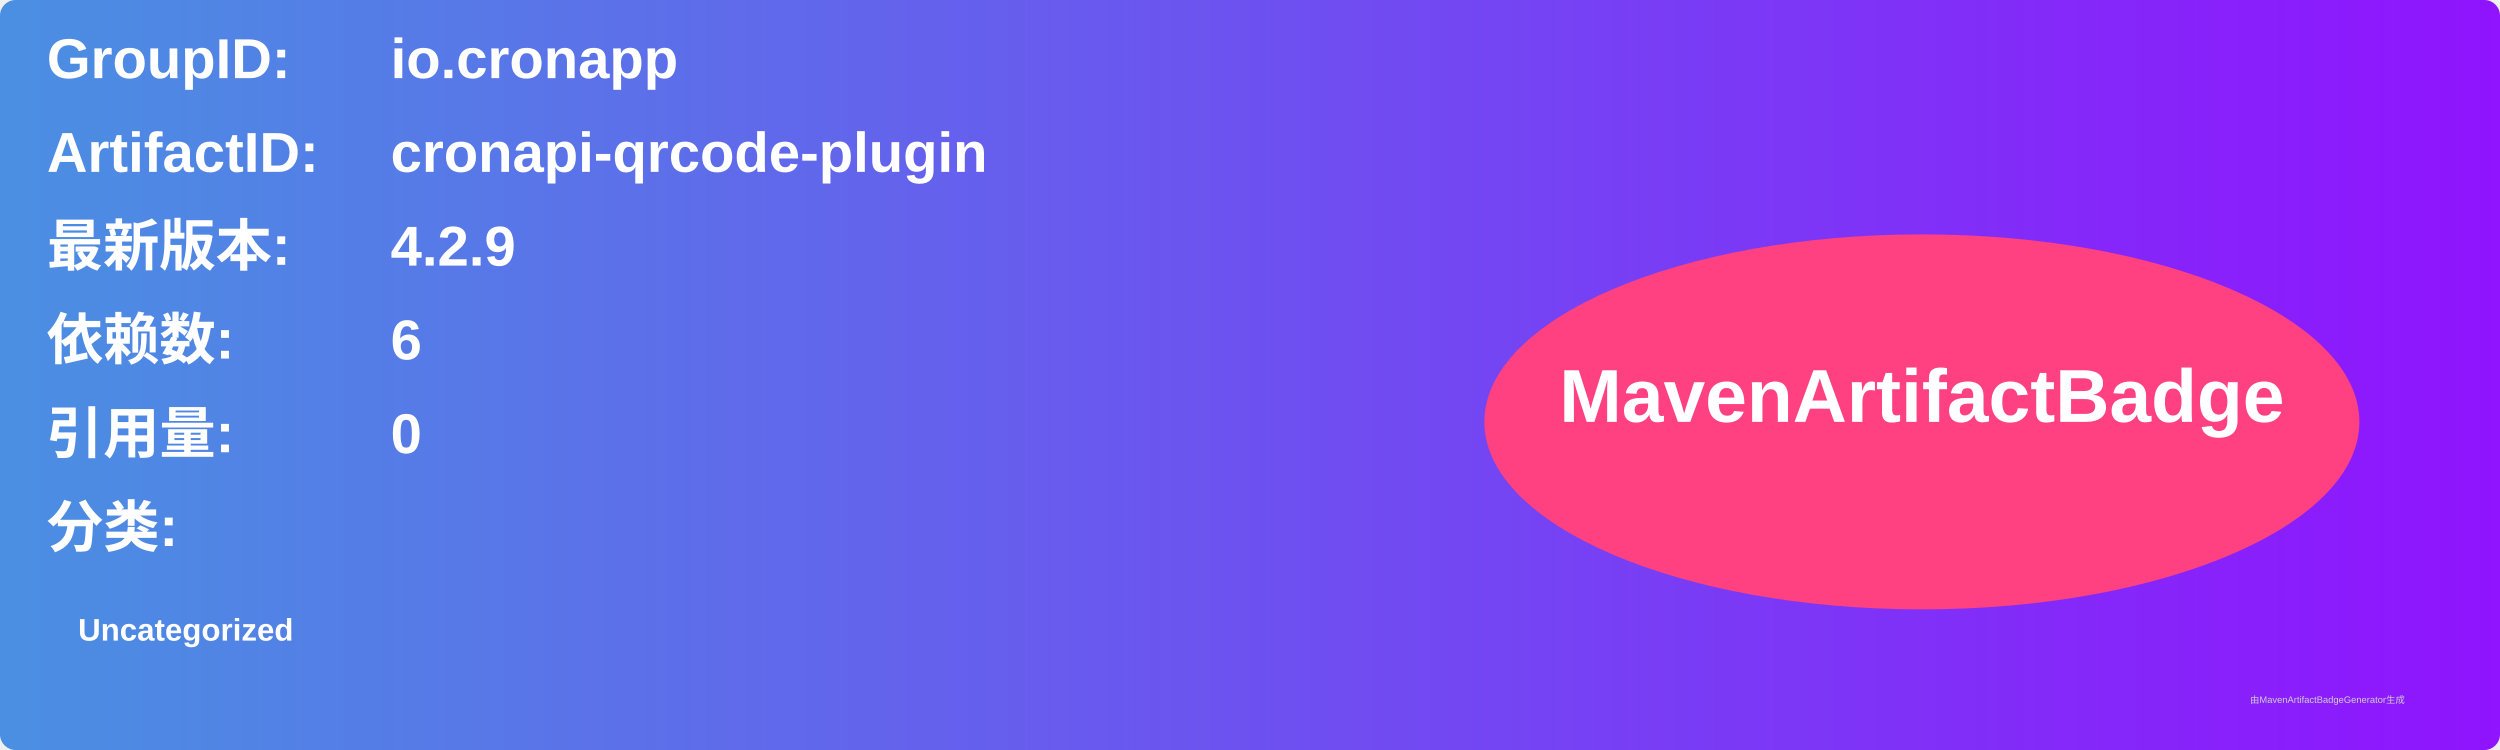
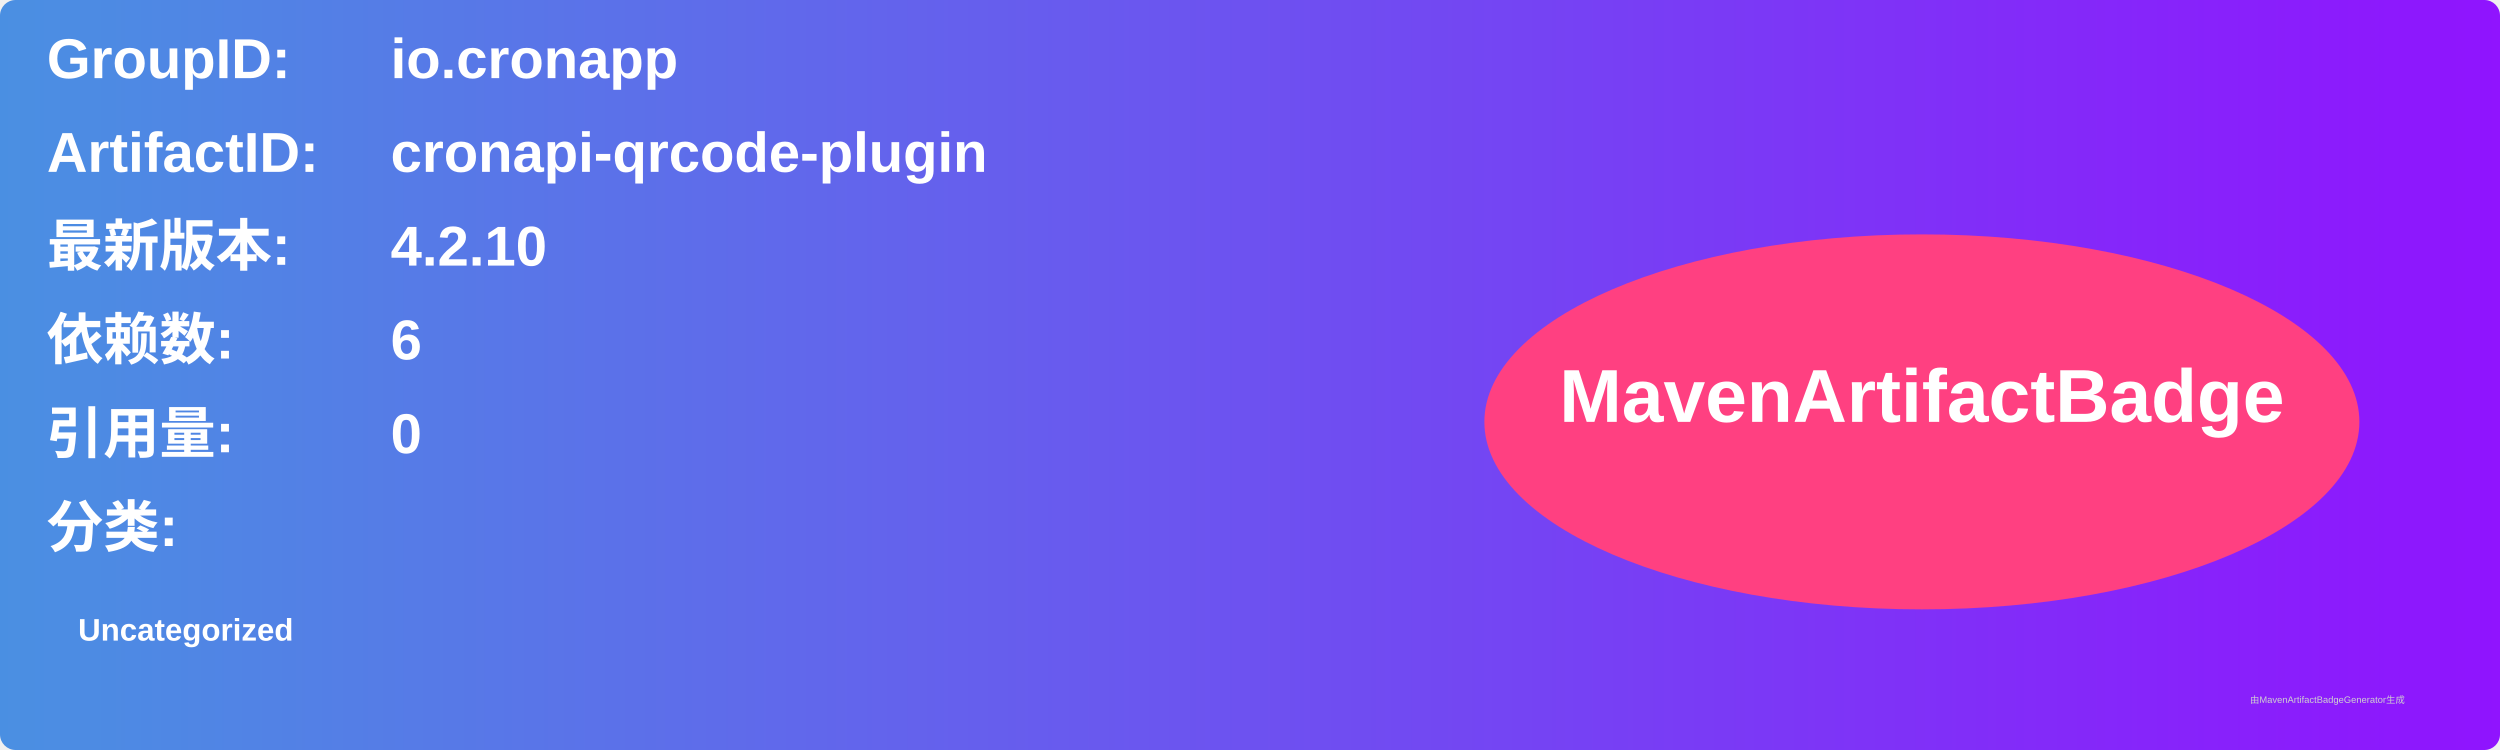
<svg xmlns="http://www.w3.org/2000/svg" width="800" height="240" viewBox="0 0 800 240">
  <linearGradient id="grad" x1="0%" y1="0%" x2="100%" y2="0%">
    <stop offset="0%" stop-color="#4a90e2" />
    <stop offset="100%" stop-color="#9013fe" />
  </linearGradient>
  <rect width="100%" height="100%" rx="5" ry="5" fill="url(#grad)" />
  <g transform="translate(15, 15)">
    <text x="0" y="10" font-family="Arial" font-size="18" fill="white" font-weight="bold" width="260">GroupID:</text>
    <text x="110" y="10" font-family="Arial" font-size="18" fill="white" font-weight="bold" width="460">io.cronapp</text>
    <text x="0" y="40" font-family="Arial" font-size="18" fill="white" font-weight="bold" width="260">ArtifactID:</text>
    <text x="110" y="40" font-family="Arial" font-size="18" fill="white" font-weight="bold" width="460">cronapi-qrcode-plugin</text>
    <text x="0" y="70" font-family="Arial" font-size="18" fill="white" font-weight="bold">最新版本:</text>
    <text x="110" y="70" font-family="Arial" font-size="18" fill="white" font-weight="bold">
-       <tspan font-weight="bold">4.2.9</tspan>
+       <tspan font-weight="bold">4.2.10</tspan>
    </text>
    <text x="0" y="100" font-family="Arial" font-size="18" fill="white" font-weight="bold">依赖数: </text>
    <text x="110" y="100" font-family="Arial" font-size="18" fill="white">
      <tspan font-weight="bold">6</tspan>
    </text>
    <text x="0" y="130" font-family="Arial" font-size="18" fill="white" font-weight="bold">引用量: </text>
    <text x="110" y="130" font-family="Arial" font-size="18" fill="white">
      <tspan font-weight="bold">0</tspan>
    </text>
    <text x="0" y="160" font-family="Arial" font-size="18" fill="white" font-weight="bold">分类:</text>
    <text x="10" y="190" font-family="Arial" font-size="10" fill="white">
      <tspan font-weight="bold">Uncategorized</tspan>
    </text>
    <ellipse cx="600" cy="120" rx="140" ry="60" fill="#ff4081" />
    <text x="600" y="120" text-anchor="middle" font-family="Arial" font-size="24" fill="white" font-weight="bold">MavenArtifactBadge</text>
  </g>
  <text x="720" y="225" font-family="Arial" font-size="3" fill="#d0d0d0">由MavenArtifactBadgeGenerator生成</text>
</svg>
